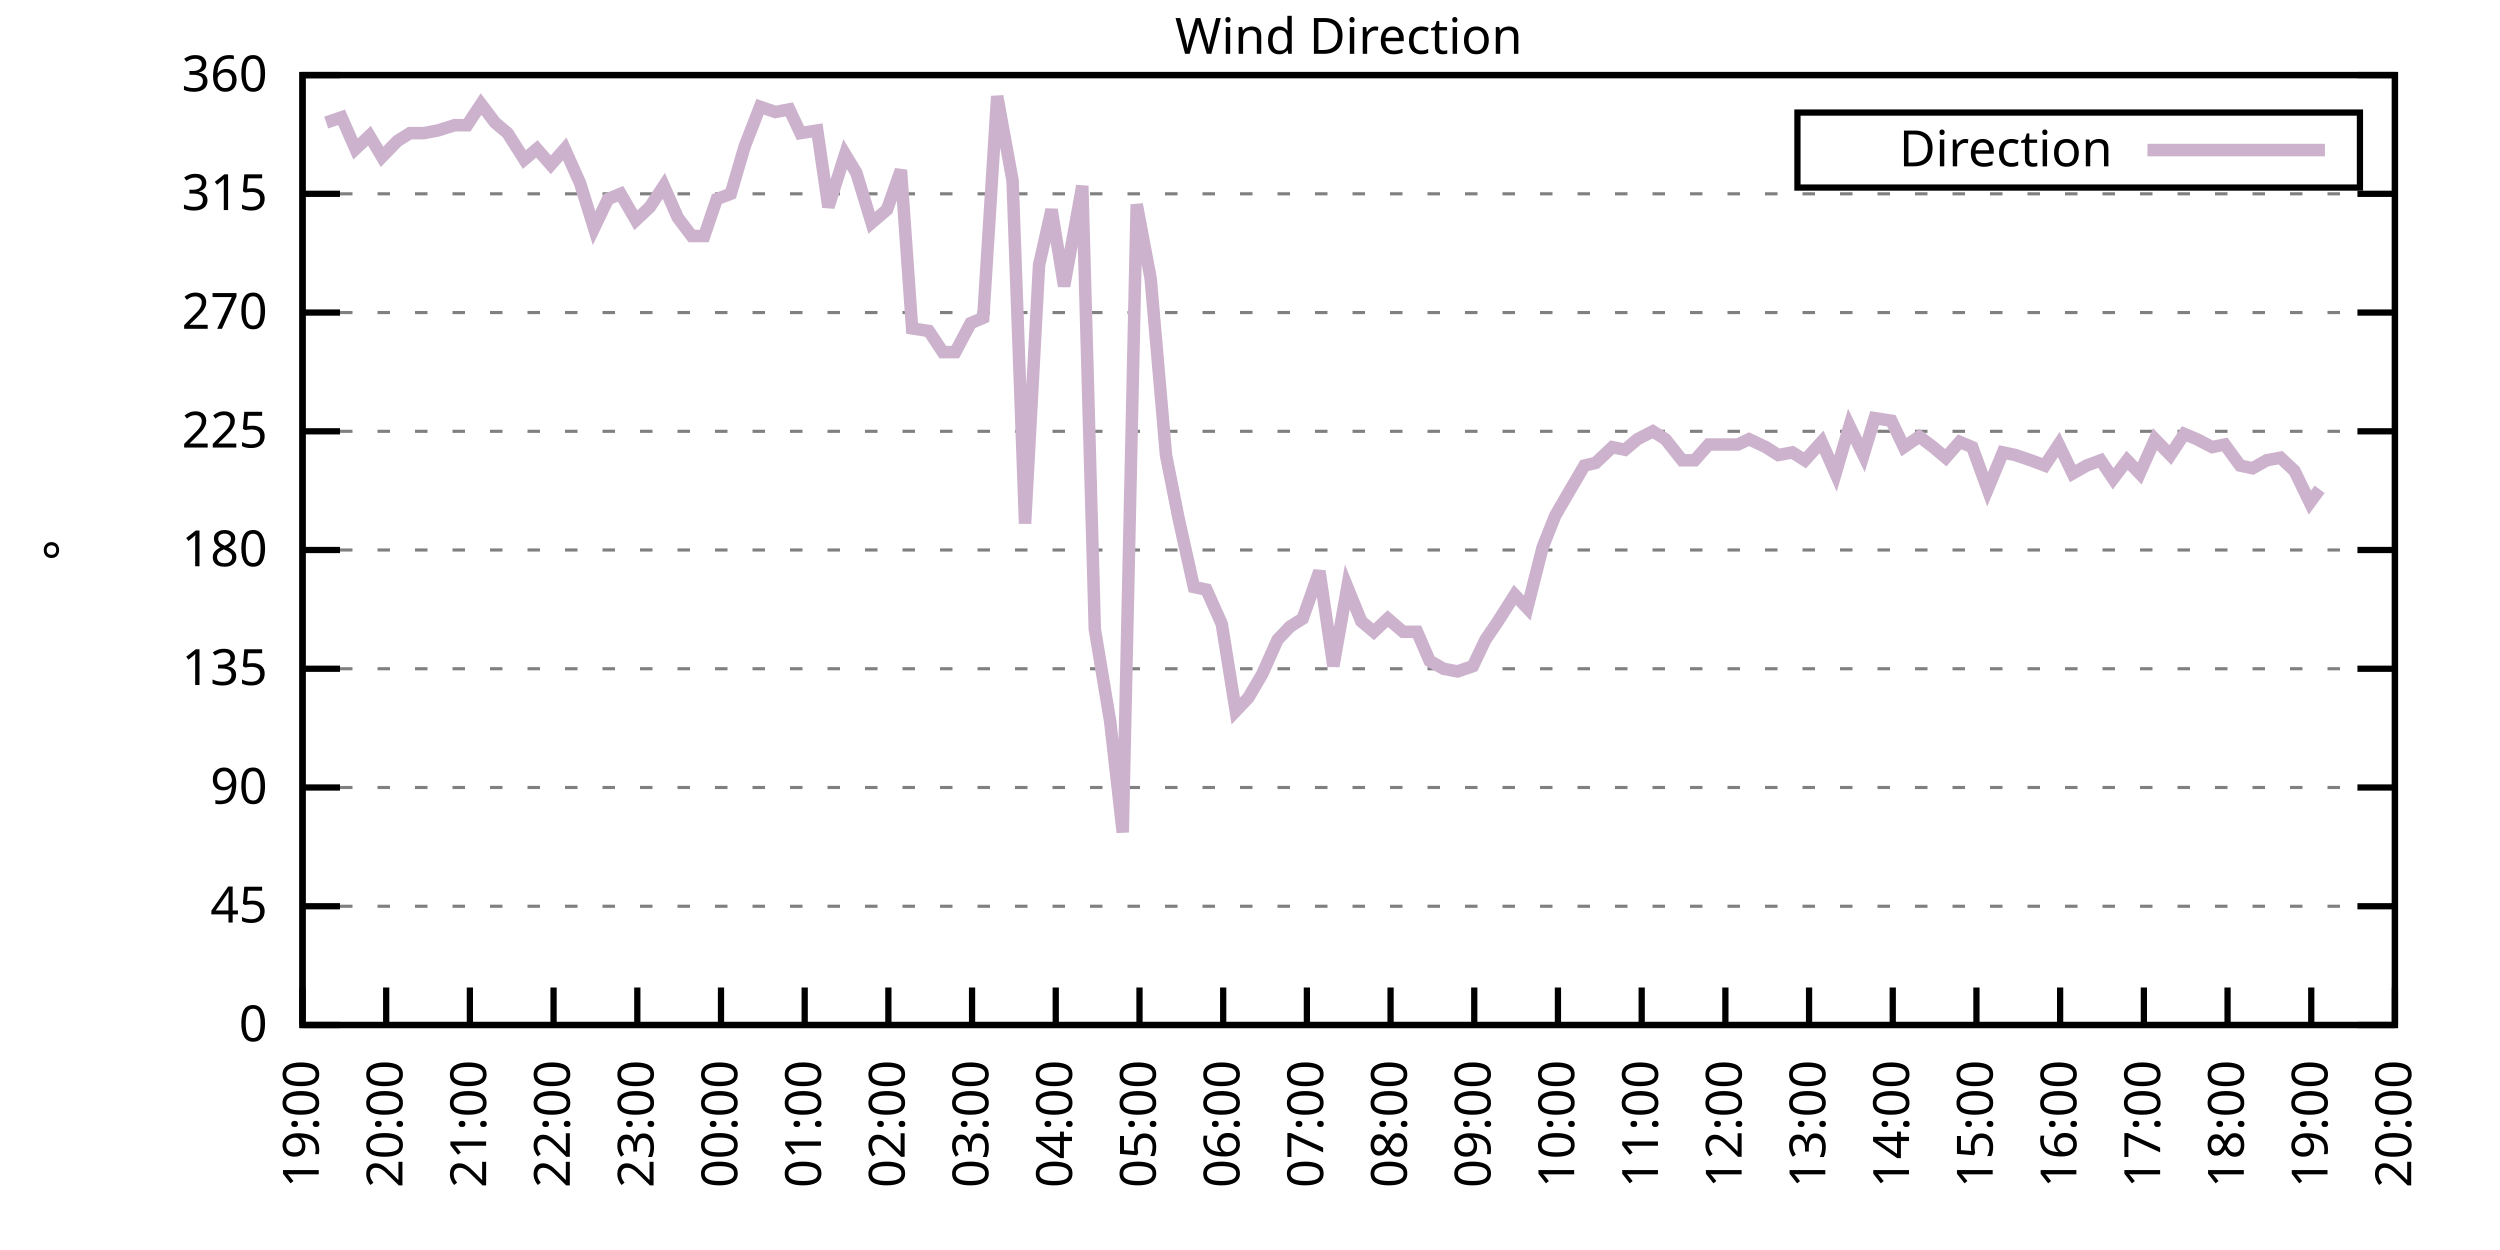
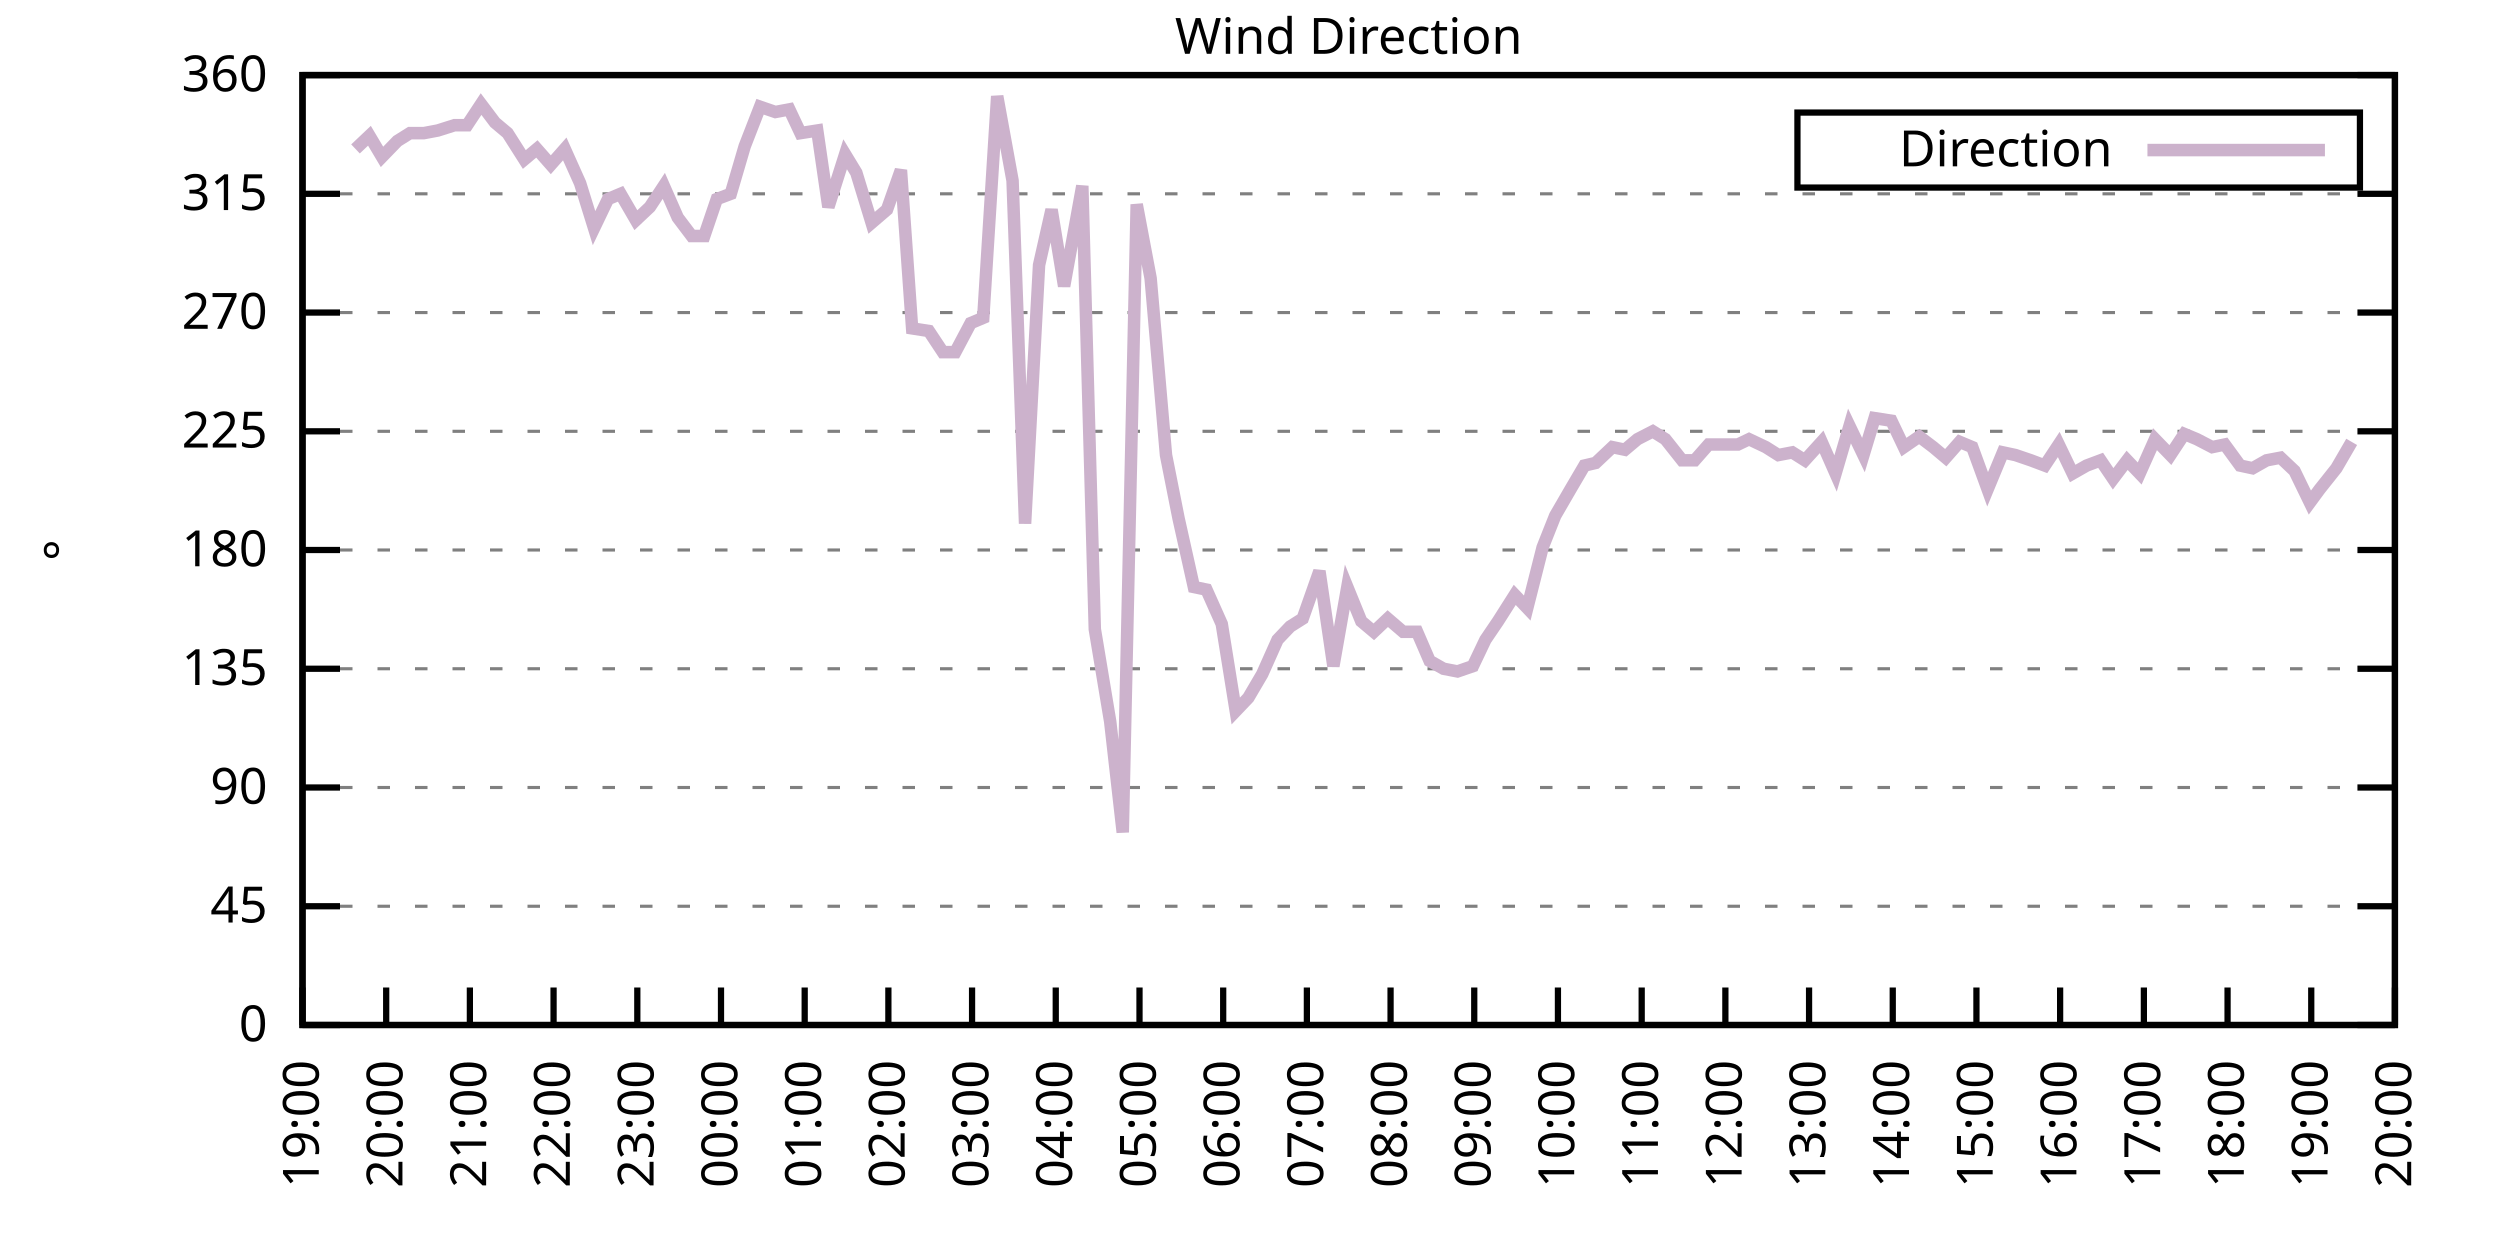
<svg xmlns="http://www.w3.org/2000/svg" xmlns:xlink="http://www.w3.org/1999/xlink" width="400" height="200" viewBox="0 0 400 200">
  <g id="gnuplot_canvas">
    <rect x="0" y="0" width="400" height="200" fill="none" />
    <defs>
      <circle id="gpDot" r="0.5" stroke-width="0.5" stroke="currentColor" />
      <path id="gpPt0" stroke-width="0.333" stroke="currentColor" d="M-1,0 h2 M0,-1 v2" />
      <path id="gpPt1" stroke-width="0.333" stroke="currentColor" d="M-1,-1 L1,1 M1,-1 L-1,1" />
      <path id="gpPt2" stroke-width="0.333" stroke="currentColor" d="M-1,0 L1,0 M0,-1 L0,1 M-1,-1 L1,1 M-1,1 L1,-1" />
      <rect id="gpPt3" stroke-width="0.333" stroke="currentColor" x="-1" y="-1" width="2" height="2" />
      <rect id="gpPt4" stroke-width="0.333" stroke="currentColor" fill="currentColor" x="-1" y="-1" width="2" height="2" />
      <circle id="gpPt5" stroke-width="0.333" stroke="currentColor" cx="0" cy="0" r="1" />
      <use xlink:href="#gpPt5" id="gpPt6" fill="currentColor" stroke="none" />
      <path id="gpPt7" stroke-width="0.333" stroke="currentColor" d="M0,-1.33 L-1.33,0.67 L1.33,0.67 z" />
      <use xlink:href="#gpPt7" id="gpPt8" fill="currentColor" stroke="none" />
      <use xlink:href="#gpPt7" id="gpPt9" stroke="currentColor" transform="rotate(180)" />
      <use xlink:href="#gpPt9" id="gpPt10" fill="currentColor" stroke="none" />
      <use xlink:href="#gpPt3" id="gpPt11" stroke="currentColor" transform="rotate(45)" />
      <use xlink:href="#gpPt11" id="gpPt12" fill="currentColor" stroke="none" />
      <path id="gpPt13" stroke-width="0.333" stroke="currentColor" d="M0,1.330 L1.265,0.411 L0.782,-1.067 L-0.782,-1.076 L-1.265,0.411 z" />
      <use xlink:href="#gpPt13" id="gpPt14" fill="currentColor" stroke="none" />
      <filter id="textbox" filterUnits="objectBoundingBox" x="0" y="0" height="1" width="1">
        <feFlood flood-color="white" flood-opacity="1" result="bgnd" />
        <feComposite in="SourceGraphic" in2="bgnd" operator="atop" />
      </filter>
      <filter id="greybox" filterUnits="objectBoundingBox" x="0" y="0" height="1" width="1">
        <feFlood flood-color="lightgrey" flood-opacity="1" result="grey" />
        <feComposite in="SourceGraphic" in2="grey" operator="atop" />
      </filter>
    </defs>
    <g fill="none" color="white" stroke="currentColor" stroke-width="1.00" stroke-linecap="butt" stroke-linejoin="miter">
</g>
    <g fill="none" color="black" stroke="currentColor" stroke-width="1.00" stroke-linecap="butt" stroke-linejoin="miter">
      <g stroke="none" shape-rendering="crispEdges">
        <polygon fill="rgb(255, 255, 255)" points="48.40,164.00 383.18,164.00 383.18,12.02 48.40,12.02 " />
      </g>
    </g>
    <g fill="none" color="black" stroke="currentColor" stroke-width="1.00" stroke-linecap="butt" stroke-linejoin="miter">
</g>
    <g fill="none" color="black" stroke="black" stroke-width="0.50" stroke-linecap="butt" stroke-linejoin="miter">
</g>
    <g fill="none" color="gray" stroke="currentColor" stroke-width="0.50" stroke-linecap="butt" stroke-linejoin="miter">
      <path stroke="gray" stroke-dasharray="2,4" class="gridline" d="M48.40,164.00 L383.19,164.00  " />
    </g>
    <g fill="none" color="gray" stroke="gray" stroke-width="1.00" stroke-linecap="butt" stroke-linejoin="miter">
</g>
    <g fill="none" color="black" stroke="currentColor" stroke-width="1.00" stroke-linecap="butt" stroke-linejoin="miter">
      <path stroke="black" d="M48.40,164.00 L54.40,164.00 M383.19,164.00 L377.19,164.00  " />
      <g transform="translate(42.80,166.60)" stroke="none" fill="black" font-family="Sans" font-size="8.00" text-anchor="end">
        <text>
          <tspan font-family="Sans"> 0</tspan>
        </text>
      </g>
    </g>
    <g fill="none" color="black" stroke="currentColor" stroke-width="1.00" stroke-linecap="butt" stroke-linejoin="miter">
</g>
    <g fill="none" color="black" stroke="black" stroke-width="0.50" stroke-linecap="butt" stroke-linejoin="miter">
</g>
    <g fill="none" color="gray" stroke="currentColor" stroke-width="0.50" stroke-linecap="butt" stroke-linejoin="miter">
      <path stroke="gray" stroke-dasharray="2,4" class="gridline" d="M48.40,145.00 L383.19,145.00  " />
    </g>
    <g fill="none" color="gray" stroke="gray" stroke-width="1.00" stroke-linecap="butt" stroke-linejoin="miter">
</g>
    <g fill="none" color="black" stroke="currentColor" stroke-width="1.00" stroke-linecap="butt" stroke-linejoin="miter">
      <path stroke="black" d="M48.40,145.00 L54.40,145.00 M383.19,145.00 L377.19,145.00  " />
      <g transform="translate(42.80,147.60)" stroke="none" fill="black" font-family="Sans" font-size="8.00" text-anchor="end">
        <text>
          <tspan font-family="Sans"> 45</tspan>
        </text>
      </g>
    </g>
    <g fill="none" color="black" stroke="currentColor" stroke-width="1.00" stroke-linecap="butt" stroke-linejoin="miter">
</g>
    <g fill="none" color="black" stroke="black" stroke-width="0.50" stroke-linecap="butt" stroke-linejoin="miter">
</g>
    <g fill="none" color="gray" stroke="currentColor" stroke-width="0.50" stroke-linecap="butt" stroke-linejoin="miter">
      <path stroke="gray" stroke-dasharray="2,4" class="gridline" d="M48.40,126.00 L383.19,126.00  " />
    </g>
    <g fill="none" color="gray" stroke="gray" stroke-width="1.00" stroke-linecap="butt" stroke-linejoin="miter">
</g>
    <g fill="none" color="black" stroke="currentColor" stroke-width="1.00" stroke-linecap="butt" stroke-linejoin="miter">
      <path stroke="black" d="M48.40,126.00 L54.40,126.00 M383.19,126.00 L377.19,126.00  " />
      <g transform="translate(42.80,128.60)" stroke="none" fill="black" font-family="Sans" font-size="8.00" text-anchor="end">
        <text>
          <tspan font-family="Sans"> 90</tspan>
        </text>
      </g>
    </g>
    <g fill="none" color="black" stroke="currentColor" stroke-width="1.00" stroke-linecap="butt" stroke-linejoin="miter">
</g>
    <g fill="none" color="black" stroke="black" stroke-width="0.50" stroke-linecap="butt" stroke-linejoin="miter">
</g>
    <g fill="none" color="gray" stroke="currentColor" stroke-width="0.50" stroke-linecap="butt" stroke-linejoin="miter">
      <path stroke="gray" stroke-dasharray="2,4" class="gridline" d="M48.40,107.00 L383.19,107.00  " />
    </g>
    <g fill="none" color="gray" stroke="gray" stroke-width="1.00" stroke-linecap="butt" stroke-linejoin="miter">
</g>
    <g fill="none" color="black" stroke="currentColor" stroke-width="1.00" stroke-linecap="butt" stroke-linejoin="miter">
      <path stroke="black" d="M48.40,107.00 L54.40,107.00 M383.19,107.00 L377.19,107.00  " />
      <g transform="translate(42.80,109.60)" stroke="none" fill="black" font-family="Sans" font-size="8.00" text-anchor="end">
        <text>
          <tspan font-family="Sans"> 135</tspan>
        </text>
      </g>
    </g>
    <g fill="none" color="black" stroke="currentColor" stroke-width="1.00" stroke-linecap="butt" stroke-linejoin="miter">
</g>
    <g fill="none" color="black" stroke="black" stroke-width="0.50" stroke-linecap="butt" stroke-linejoin="miter">
</g>
    <g fill="none" color="gray" stroke="currentColor" stroke-width="0.50" stroke-linecap="butt" stroke-linejoin="miter">
      <path stroke="gray" stroke-dasharray="2,4" class="gridline" d="M48.40,88.00 L383.19,88.00  " />
    </g>
    <g fill="none" color="gray" stroke="gray" stroke-width="1.00" stroke-linecap="butt" stroke-linejoin="miter">
</g>
    <g fill="none" color="black" stroke="currentColor" stroke-width="1.00" stroke-linecap="butt" stroke-linejoin="miter">
      <path stroke="black" d="M48.40,88.00 L54.40,88.00 M383.19,88.00 L377.19,88.00  " />
      <g transform="translate(42.80,90.60)" stroke="none" fill="black" font-family="Sans" font-size="8.00" text-anchor="end">
        <text>
          <tspan font-family="Sans"> 180</tspan>
        </text>
      </g>
    </g>
    <g fill="none" color="black" stroke="currentColor" stroke-width="1.00" stroke-linecap="butt" stroke-linejoin="miter">
</g>
    <g fill="none" color="black" stroke="black" stroke-width="0.50" stroke-linecap="butt" stroke-linejoin="miter">
</g>
    <g fill="none" color="gray" stroke="currentColor" stroke-width="0.50" stroke-linecap="butt" stroke-linejoin="miter">
      <path stroke="gray" stroke-dasharray="2,4" class="gridline" d="M48.40,69.01 L383.19,69.01  " />
    </g>
    <g fill="none" color="gray" stroke="gray" stroke-width="1.00" stroke-linecap="butt" stroke-linejoin="miter">
</g>
    <g fill="none" color="black" stroke="currentColor" stroke-width="1.00" stroke-linecap="butt" stroke-linejoin="miter">
      <path stroke="black" d="M48.40,69.01 L54.40,69.01 M383.19,69.01 L377.19,69.01  " />
      <g transform="translate(42.80,71.61)" stroke="none" fill="black" font-family="Sans" font-size="8.00" text-anchor="end">
        <text>
          <tspan font-family="Sans"> 225</tspan>
        </text>
      </g>
    </g>
    <g fill="none" color="black" stroke="currentColor" stroke-width="1.00" stroke-linecap="butt" stroke-linejoin="miter">
</g>
    <g fill="none" color="black" stroke="black" stroke-width="0.50" stroke-linecap="butt" stroke-linejoin="miter">
</g>
    <g fill="none" color="gray" stroke="currentColor" stroke-width="0.50" stroke-linecap="butt" stroke-linejoin="miter">
      <path stroke="gray" stroke-dasharray="2,4" class="gridline" d="M48.40,50.01 L383.19,50.01  " />
    </g>
    <g fill="none" color="gray" stroke="gray" stroke-width="1.00" stroke-linecap="butt" stroke-linejoin="miter">
</g>
    <g fill="none" color="black" stroke="currentColor" stroke-width="1.00" stroke-linecap="butt" stroke-linejoin="miter">
      <path stroke="black" d="M48.40,50.01 L54.40,50.01 M383.19,50.01 L377.19,50.01  " />
      <g transform="translate(42.80,52.61)" stroke="none" fill="black" font-family="Sans" font-size="8.00" text-anchor="end">
        <text>
          <tspan font-family="Sans"> 270</tspan>
        </text>
      </g>
    </g>
    <g fill="none" color="black" stroke="currentColor" stroke-width="1.00" stroke-linecap="butt" stroke-linejoin="miter">
</g>
    <g fill="none" color="black" stroke="black" stroke-width="0.50" stroke-linecap="butt" stroke-linejoin="miter">
</g>
    <g fill="none" color="gray" stroke="currentColor" stroke-width="0.50" stroke-linecap="butt" stroke-linejoin="miter">
      <path stroke="gray" stroke-dasharray="2,4" class="gridline" d="M48.40,31.01 L383.19,31.01  " />
    </g>
    <g fill="none" color="gray" stroke="gray" stroke-width="1.00" stroke-linecap="butt" stroke-linejoin="miter">
</g>
    <g fill="none" color="black" stroke="currentColor" stroke-width="1.00" stroke-linecap="butt" stroke-linejoin="miter">
      <path stroke="black" d="M48.40,31.01 L54.40,31.01 M383.19,31.01 L377.19,31.01  " />
      <g transform="translate(42.80,33.61)" stroke="none" fill="black" font-family="Sans" font-size="8.00" text-anchor="end">
        <text>
          <tspan font-family="Sans"> 315</tspan>
        </text>
      </g>
    </g>
    <g fill="none" color="black" stroke="currentColor" stroke-width="1.00" stroke-linecap="butt" stroke-linejoin="miter">
</g>
    <g fill="none" color="black" stroke="black" stroke-width="0.50" stroke-linecap="butt" stroke-linejoin="miter">
</g>
    <g fill="none" color="gray" stroke="currentColor" stroke-width="0.50" stroke-linecap="butt" stroke-linejoin="miter">
      <path stroke="gray" stroke-dasharray="2,4" class="gridline" d="M48.40,12.01 L383.19,12.01  " />
    </g>
    <g fill="none" color="gray" stroke="gray" stroke-width="1.00" stroke-linecap="butt" stroke-linejoin="miter">
</g>
    <g fill="none" color="black" stroke="currentColor" stroke-width="1.00" stroke-linecap="butt" stroke-linejoin="miter">
      <path stroke="black" d="M48.40,12.01 L54.40,12.01 M383.19,12.01 L377.19,12.01  " />
      <g transform="translate(42.80,14.61)" stroke="none" fill="black" font-family="Sans" font-size="8.00" text-anchor="end">
        <text>
          <tspan font-family="Sans"> 360</tspan>
        </text>
      </g>
    </g>
    <g fill="none" color="black" stroke="currentColor" stroke-width="1.00" stroke-linecap="butt" stroke-linejoin="miter">
      <path stroke="black" d="M48.40,164.00 L48.40,158.00  " />
      <g transform="translate(51.00,169.60) rotate(270.00)" stroke="none" fill="black" font-family="Sans" font-size="8.00" text-anchor="end">
        <text>
          <tspan font-family="Sans">19:00</tspan>
        </text>
      </g>
    </g>
    <g fill="none" color="black" stroke="currentColor" stroke-width="1.00" stroke-linecap="butt" stroke-linejoin="miter">
      <path stroke="black" d="M61.79,164.00 L61.79,158.00  " />
      <g transform="translate(64.39,169.60) rotate(270.00)" stroke="none" fill="black" font-family="Sans" font-size="8.00" text-anchor="end">
        <text>
          <tspan font-family="Sans">20:00</tspan>
        </text>
      </g>
    </g>
    <g fill="none" color="black" stroke="currentColor" stroke-width="1.00" stroke-linecap="butt" stroke-linejoin="miter">
      <path stroke="black" d="M75.18,164.00 L75.18,158.00  " />
      <g transform="translate(77.78,169.60) rotate(270.00)" stroke="none" fill="black" font-family="Sans" font-size="8.00" text-anchor="end">
        <text>
          <tspan font-family="Sans">21:00</tspan>
        </text>
      </g>
    </g>
    <g fill="none" color="black" stroke="currentColor" stroke-width="1.00" stroke-linecap="butt" stroke-linejoin="miter">
      <path stroke="black" d="M88.57,164.00 L88.57,158.00  " />
      <g transform="translate(91.17,169.60) rotate(270.00)" stroke="none" fill="black" font-family="Sans" font-size="8.00" text-anchor="end">
        <text>
          <tspan font-family="Sans">22:00</tspan>
        </text>
      </g>
    </g>
    <g fill="none" color="black" stroke="currentColor" stroke-width="1.00" stroke-linecap="butt" stroke-linejoin="miter">
      <path stroke="black" d="M101.97,164.00 L101.97,158.00  " />
      <g transform="translate(104.57,169.60) rotate(270.00)" stroke="none" fill="black" font-family="Sans" font-size="8.00" text-anchor="end">
        <text>
          <tspan font-family="Sans">23:00</tspan>
        </text>
      </g>
    </g>
    <g fill="none" color="black" stroke="currentColor" stroke-width="1.00" stroke-linecap="butt" stroke-linejoin="miter">
      <path stroke="black" d="M115.36,164.00 L115.36,158.00  " />
      <g transform="translate(117.96,169.60) rotate(270.00)" stroke="none" fill="black" font-family="Sans" font-size="8.00" text-anchor="end">
        <text>
          <tspan font-family="Sans">00:00</tspan>
        </text>
      </g>
    </g>
    <g fill="none" color="black" stroke="currentColor" stroke-width="1.00" stroke-linecap="butt" stroke-linejoin="miter">
      <path stroke="black" d="M128.75,164.00 L128.75,158.00  " />
      <g transform="translate(131.35,169.60) rotate(270.00)" stroke="none" fill="black" font-family="Sans" font-size="8.00" text-anchor="end">
        <text>
          <tspan font-family="Sans">01:00</tspan>
        </text>
      </g>
    </g>
    <g fill="none" color="black" stroke="currentColor" stroke-width="1.00" stroke-linecap="butt" stroke-linejoin="miter">
      <path stroke="black" d="M142.14,164.00 L142.14,158.00  " />
      <g transform="translate(144.74,169.60) rotate(270.00)" stroke="none" fill="black" font-family="Sans" font-size="8.00" text-anchor="end">
        <text>
          <tspan font-family="Sans">02:00</tspan>
        </text>
      </g>
    </g>
    <g fill="none" color="black" stroke="currentColor" stroke-width="1.00" stroke-linecap="butt" stroke-linejoin="miter">
      <path stroke="black" d="M155.53,164.00 L155.53,158.00  " />
      <g transform="translate(158.13,169.60) rotate(270.00)" stroke="none" fill="black" font-family="Sans" font-size="8.00" text-anchor="end">
        <text>
          <tspan font-family="Sans">03:00</tspan>
        </text>
      </g>
    </g>
    <g fill="none" color="black" stroke="currentColor" stroke-width="1.00" stroke-linecap="butt" stroke-linejoin="miter">
      <path stroke="black" d="M168.92,164.00 L168.92,158.00  " />
      <g transform="translate(171.52,169.60) rotate(270.00)" stroke="none" fill="black" font-family="Sans" font-size="8.00" text-anchor="end">
        <text>
          <tspan font-family="Sans">04:00</tspan>
        </text>
      </g>
    </g>
    <g fill="none" color="black" stroke="currentColor" stroke-width="1.00" stroke-linecap="butt" stroke-linejoin="miter">
      <path stroke="black" d="M182.32,164.00 L182.32,158.00  " />
      <g transform="translate(184.92,169.60) rotate(270.00)" stroke="none" fill="black" font-family="Sans" font-size="8.00" text-anchor="end">
        <text>
          <tspan font-family="Sans">05:00</tspan>
        </text>
      </g>
    </g>
    <g fill="none" color="black" stroke="currentColor" stroke-width="1.00" stroke-linecap="butt" stroke-linejoin="miter">
      <path stroke="black" d="M195.71,164.00 L195.71,158.00  " />
      <g transform="translate(198.31,169.60) rotate(270.00)" stroke="none" fill="black" font-family="Sans" font-size="8.00" text-anchor="end">
        <text>
          <tspan font-family="Sans">06:00</tspan>
        </text>
      </g>
    </g>
    <g fill="none" color="black" stroke="currentColor" stroke-width="1.00" stroke-linecap="butt" stroke-linejoin="miter">
      <path stroke="black" d="M209.10,164.00 L209.10,158.00  " />
      <g transform="translate(211.70,169.60) rotate(270.00)" stroke="none" fill="black" font-family="Sans" font-size="8.00" text-anchor="end">
        <text>
          <tspan font-family="Sans">07:00</tspan>
        </text>
      </g>
    </g>
    <g fill="none" color="black" stroke="currentColor" stroke-width="1.00" stroke-linecap="butt" stroke-linejoin="miter">
      <path stroke="black" d="M222.49,164.00 L222.49,158.00  " />
      <g transform="translate(225.09,169.60) rotate(270.00)" stroke="none" fill="black" font-family="Sans" font-size="8.00" text-anchor="end">
        <text>
          <tspan font-family="Sans">08:00</tspan>
        </text>
      </g>
    </g>
    <g fill="none" color="black" stroke="currentColor" stroke-width="1.00" stroke-linecap="butt" stroke-linejoin="miter">
      <path stroke="black" d="M235.88,164.00 L235.88,158.00  " />
      <g transform="translate(238.48,169.60) rotate(270.00)" stroke="none" fill="black" font-family="Sans" font-size="8.00" text-anchor="end">
        <text>
          <tspan font-family="Sans">09:00</tspan>
        </text>
      </g>
    </g>
    <g fill="none" color="black" stroke="currentColor" stroke-width="1.00" stroke-linecap="butt" stroke-linejoin="miter">
      <path stroke="black" d="M249.27,164.00 L249.27,158.00  " />
      <g transform="translate(251.87,169.60) rotate(270.00)" stroke="none" fill="black" font-family="Sans" font-size="8.00" text-anchor="end">
        <text>
          <tspan font-family="Sans">10:00</tspan>
        </text>
      </g>
    </g>
    <g fill="none" color="black" stroke="currentColor" stroke-width="1.00" stroke-linecap="butt" stroke-linejoin="miter">
      <path stroke="black" d="M262.67,164.00 L262.67,158.00  " />
      <g transform="translate(265.27,169.60) rotate(270.00)" stroke="none" fill="black" font-family="Sans" font-size="8.00" text-anchor="end">
        <text>
          <tspan font-family="Sans">11:00</tspan>
        </text>
      </g>
    </g>
    <g fill="none" color="black" stroke="currentColor" stroke-width="1.00" stroke-linecap="butt" stroke-linejoin="miter">
      <path stroke="black" d="M276.06,164.00 L276.06,158.00  " />
      <g transform="translate(278.66,169.60) rotate(270.00)" stroke="none" fill="black" font-family="Sans" font-size="8.00" text-anchor="end">
        <text>
          <tspan font-family="Sans">12:00</tspan>
        </text>
      </g>
    </g>
    <g fill="none" color="black" stroke="currentColor" stroke-width="1.00" stroke-linecap="butt" stroke-linejoin="miter">
      <path stroke="black" d="M289.45,164.00 L289.45,158.00  " />
      <g transform="translate(292.05,169.60) rotate(270.00)" stroke="none" fill="black" font-family="Sans" font-size="8.00" text-anchor="end">
        <text>
          <tspan font-family="Sans">13:00</tspan>
        </text>
      </g>
    </g>
    <g fill="none" color="black" stroke="currentColor" stroke-width="1.00" stroke-linecap="butt" stroke-linejoin="miter">
      <path stroke="black" d="M302.84,164.00 L302.84,158.00  " />
      <g transform="translate(305.44,169.60) rotate(270.00)" stroke="none" fill="black" font-family="Sans" font-size="8.00" text-anchor="end">
        <text>
          <tspan font-family="Sans">14:00</tspan>
        </text>
      </g>
    </g>
    <g fill="none" color="black" stroke="currentColor" stroke-width="1.00" stroke-linecap="butt" stroke-linejoin="miter">
      <path stroke="black" d="M316.23,164.00 L316.23,158.00  " />
      <g transform="translate(318.83,169.60) rotate(270.00)" stroke="none" fill="black" font-family="Sans" font-size="8.00" text-anchor="end">
        <text>
          <tspan font-family="Sans">15:00</tspan>
        </text>
      </g>
    </g>
    <g fill="none" color="black" stroke="currentColor" stroke-width="1.00" stroke-linecap="butt" stroke-linejoin="miter">
      <path stroke="black" d="M329.62,164.00 L329.62,158.00  " />
      <g transform="translate(332.22,169.60) rotate(270.00)" stroke="none" fill="black" font-family="Sans" font-size="8.00" text-anchor="end">
        <text>
          <tspan font-family="Sans">16:00</tspan>
        </text>
      </g>
    </g>
    <g fill="none" color="black" stroke="currentColor" stroke-width="1.00" stroke-linecap="butt" stroke-linejoin="miter">
      <path stroke="black" d="M343.02,164.00 L343.02,158.00  " />
      <g transform="translate(345.62,169.60) rotate(270.00)" stroke="none" fill="black" font-family="Sans" font-size="8.00" text-anchor="end">
        <text>
          <tspan font-family="Sans">17:00</tspan>
        </text>
      </g>
    </g>
    <g fill="none" color="black" stroke="currentColor" stroke-width="1.00" stroke-linecap="butt" stroke-linejoin="miter">
      <path stroke="black" d="M356.41,164.00 L356.41,158.00  " />
      <g transform="translate(359.01,169.60) rotate(270.00)" stroke="none" fill="black" font-family="Sans" font-size="8.00" text-anchor="end">
        <text>
          <tspan font-family="Sans">18:00</tspan>
        </text>
      </g>
    </g>
    <g fill="none" color="black" stroke="currentColor" stroke-width="1.00" stroke-linecap="butt" stroke-linejoin="miter">
      <path stroke="black" d="M369.80,164.00 L369.80,158.00  " />
      <g transform="translate(372.40,169.60) rotate(270.00)" stroke="none" fill="black" font-family="Sans" font-size="8.00" text-anchor="end">
        <text>
          <tspan font-family="Sans">19:00</tspan>
        </text>
      </g>
    </g>
    <g fill="none" color="black" stroke="currentColor" stroke-width="1.00" stroke-linecap="butt" stroke-linejoin="miter">
      <path stroke="black" d="M383.19,164.00 L383.19,158.00  " />
      <g transform="translate(385.79,169.60) rotate(270.00)" stroke="none" fill="black" font-family="Sans" font-size="8.00" text-anchor="end">
        <text>
          <tspan font-family="Sans">20:00</tspan>
        </text>
      </g>
    </g>
    <g fill="none" color="black" stroke="currentColor" stroke-width="1.00" stroke-linecap="butt" stroke-linejoin="miter">
</g>
    <g fill="none" color="black" stroke="currentColor" stroke-width="1.00" stroke-linecap="butt" stroke-linejoin="miter">
      <path stroke="black" d="M48.40,12.01 L48.40,164.00 L383.19,164.00 L383.19,12.01 L48.40,12.01 Z  " />
    </g>
    <g fill="none" color="black" stroke="currentColor" stroke-width="1.00" stroke-linecap="butt" stroke-linejoin="miter">
</g>
    <g fill="none" color="black" stroke="currentColor" stroke-width="1.00" stroke-linecap="butt" stroke-linejoin="miter">
      <path stroke="black" d="M287.59,30.01 L287.59,18.01 L377.59,18.01 L377.59,30.01 L287.59,30.01 Z  " />
    </g>
    <g id="Wind_direction_plot_1">
      <g fill="none" color="white" stroke="black" stroke-width="2.00" stroke-linecap="butt" stroke-linejoin="miter">
</g>
      <g fill="none" color="black" stroke="currentColor" stroke-width="2.00" stroke-linecap="butt" stroke-linejoin="miter">
        <g transform="translate(337.99,26.61)" stroke="none" fill="black" font-family="Sans" font-size="8.00" text-anchor="end">
          <text>
            <tspan font-family="Sans">Direction</tspan>
          </text>
        </g>
      </g>
      <g fill="none" color="black" stroke="currentColor" stroke-width="2.00" stroke-linecap="butt" stroke-linejoin="miter">
-         <path stroke="rgb(204, 178, 204)" d="M343.59,24.01 L371.99,24.01 M52.19,19.61 L54.65,18.77 L56.88,23.83 L59.11,21.72 L61.12,25.10 L63.58,22.56   L65.59,21.30 L67.82,21.30 L70.05,20.88 L72.73,20.03 L74.74,20.03 L76.97,16.65 L79.20,19.61 L81.21,21.30   L83.89,25.52 L85.90,23.83 L88.13,26.36 L90.36,23.83 L92.82,29.32 L95.05,36.50 L97.28,31.85 L99.29,31.01   L101.74,35.23 L103.98,33.12 L106.21,29.74 L108.44,34.81 L110.67,37.76 L112.68,37.76 L114.69,31.85 L116.92,31.01   L119.15,23.41 L121.61,17.08 L124.06,17.92 L126.29,17.50 L128.08,21.30 L130.76,20.88 L132.54,33.12 L135.22,24.68   L137.01,27.63 L139.46,35.65 L141.92,33.54 L144.15,27.21 L145.94,52.54 L148.61,52.96 L150.85,56.34 L152.85,56.34   L155.31,51.70 L157.32,50.85 L159.55,15.39 L162.01,28.90 L164.01,83.78 L166.25,42.41 L168.25,33.54 L170.26,45.79   L173.17,29.74 L175.17,100.67 L177.63,115.45 L179.64,133.18 L181.87,32.70 L184.10,44.52 L186.56,72.81 L188.57,82.94   L191.02,93.92 L193.03,94.34 L195.48,99.83 L197.72,113.76 L199.73,111.65 L201.96,107.85 L204.41,102.36 L206.42,100.25   L208.43,98.98 L211.11,91.38 L213.34,106.58 L215.57,93.92 L217.80,99.40 L219.81,101.09 L222.04,98.98 L224.50,101.09   L226.73,101.09 L228.74,105.74 L230.97,107.00 L233.20,107.43 L235.66,106.58 L237.67,102.36 L239.68,99.40 L242.36,95.18   L244.36,97.29 L246.82,87.58 L248.83,82.52 L251.28,78.29 L253.51,74.49 L255.30,74.07 L257.98,71.54 L259.99,71.96   L262.00,70.27 L264.45,69.01 L266.46,70.27 L269.14,73.65 L271.15,73.65 L273.38,71.12 L275.83,71.12 L278.07,71.12   L279.85,70.27 L282.53,71.54 L284.54,72.81 L286.77,72.38 L288.78,73.65 L291.46,70.70 L293.69,75.76 L295.92,68.16   L298.15,72.81 L299.94,66.90 L302.62,67.32 L304.63,71.54 L307.08,69.85 L309.31,71.54 L311.32,73.23 L313.55,70.70   L315.56,71.54 L318.02,78.29 L320.47,72.38 L322.48,72.81 L324.94,73.65 L327.17,74.49 L329.40,71.12 L331.63,75.76   L333.86,74.49 L336.10,73.65 L338.10,76.61 L340.34,73.65 L342.35,75.76 L344.80,70.27 L347.26,72.81 L349.49,69.43   L351.50,70.27 L353.95,71.54 L355.96,71.12 L358.42,74.49 L360.42,74.92 L362.66,73.65 L364.89,73.23 L367.12,75.34   L369.58,80.41 L371.14,78.29  " />
+         <path stroke="rgb(204, 178, 204)" d="M343.59,24.01 L371.99,24.01 M56.88,23.83 L59.11,21.72 L61.12,25.10 L63.58,22.56 L65.59,21.30 L67.82,21.30   L70.05,20.88 L72.73,20.03 L74.74,20.03 L76.97,16.65 L79.20,19.61 L81.21,21.30 L83.89,25.52 L85.90,23.83   L88.13,26.36 L90.36,23.83 L92.82,29.32 L95.05,36.50 L97.28,31.85 L99.29,31.01 L101.74,35.23 L103.98,33.12   L106.21,29.74 L108.44,34.81 L110.67,37.76 L112.68,37.76 L114.69,31.85 L116.92,31.01 L119.15,23.41 L121.61,17.08   L124.06,17.92 L126.29,17.50 L128.08,21.30 L130.76,20.88 L132.54,33.12 L135.22,24.68 L137.01,27.63 L139.46,35.65   L141.92,33.54 L144.15,27.21 L145.94,52.54 L148.61,52.96 L150.85,56.34 L152.85,56.34 L155.31,51.70 L157.32,50.85   L159.55,15.39 L162.01,28.90 L164.01,83.78 L166.25,42.41 L168.25,33.54 L170.26,45.79 L173.17,29.74 L175.17,100.67   L177.63,115.45 L179.64,133.18 L181.87,32.70 L184.10,44.52 L186.56,72.81 L188.57,82.94 L191.02,93.92 L193.03,94.34   L195.48,99.83 L197.72,113.76 L199.73,111.65 L201.96,107.85 L204.41,102.36 L206.42,100.25 L208.43,98.98 L211.11,91.38   L213.34,106.58 L215.57,93.92 L217.80,99.40 L219.81,101.09 L222.04,98.98 L224.50,101.09 L226.73,101.09 L228.74,105.74   L230.97,107.00 L233.20,107.43 L235.66,106.58 L237.67,102.36 L239.68,99.40 L242.36,95.18 L244.36,97.29 L246.82,87.58   L248.83,82.52 L251.28,78.29 L253.51,74.49 L255.30,74.07 L257.98,71.54 L259.99,71.96 L262.00,70.27 L264.45,69.01   L266.46,70.27 L269.14,73.65 L271.15,73.65 L273.38,71.12 L275.83,71.12 L278.07,71.12 L279.85,70.27 L282.53,71.54   L284.54,72.81 L286.77,72.38 L288.78,73.65 L291.46,70.70 L293.69,75.76 L295.92,68.16 L298.15,72.81 L299.94,66.90   L302.62,67.32 L304.63,71.54 L307.08,69.85 L309.31,71.54 L311.32,73.23 L313.55,70.70 L315.56,71.54 L318.02,78.29   L320.47,72.38 L322.48,72.81 L324.94,73.65 L327.17,74.49 L329.40,71.12 L331.63,75.76 L333.86,74.49 L336.10,73.65   L338.10,76.61 L340.34,73.65 L342.35,75.76 L344.80,70.27 L347.26,72.81 L349.49,69.43 L351.50,70.27 L353.95,71.54   L355.96,71.12 L358.42,74.49 L360.42,74.92 L362.66,73.65 L364.89,73.23 L367.12,75.34 L369.58,80.41 L371.14,78.29   L373.82,74.92 L376.27,70.70  " />
      </g>
    </g>
    <g fill="none" color="black" stroke="currentColor" stroke-width="2.00" stroke-linecap="butt" stroke-linejoin="miter">
</g>
    <g fill="none" color="black" stroke="black" stroke-width="1.00" stroke-linecap="butt" stroke-linejoin="miter">
</g>
    <g fill="none" color="black" stroke="currentColor" stroke-width="1.00" stroke-linecap="butt" stroke-linejoin="miter">
      <path stroke="black" d="M48.40,12.01 L48.40,164.00 L383.19,164.00 L383.19,12.01 L48.40,12.01 Z  " />
      <g transform="translate(12.80,88.01) rotate(270.00)" stroke="none" fill="black" font-family="Sans" font-size="8.00" text-anchor="middle">
        <text>
          <tspan font-family="Sans">°</tspan>
        </text>
      </g>
    </g>
    <g fill="none" color="black" stroke="currentColor" stroke-width="1.00" stroke-linecap="butt" stroke-linejoin="miter">
</g>
    <g fill="none" color="black" stroke="currentColor" stroke-width="1.00" stroke-linecap="butt" stroke-linejoin="miter">
      <g transform="translate(215.79,8.61)" stroke="none" fill="black" font-family="Sans" font-size="8.00" text-anchor="middle">
        <text>
          <tspan font-family="Sans">Wind Direction</tspan>
        </text>
      </g>
    </g>
    <g fill="none" color="black" stroke="currentColor" stroke-width="1.00" stroke-linecap="butt" stroke-linejoin="miter">
</g>
  </g>
</svg>
